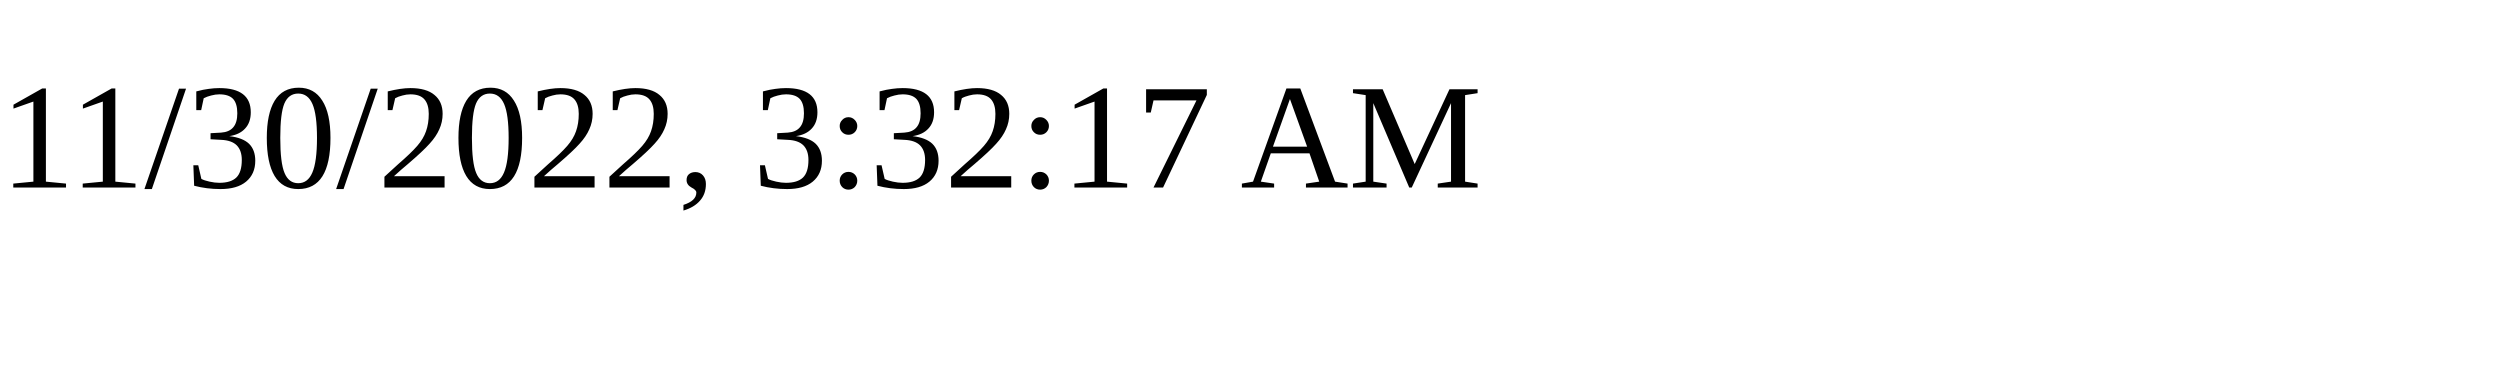
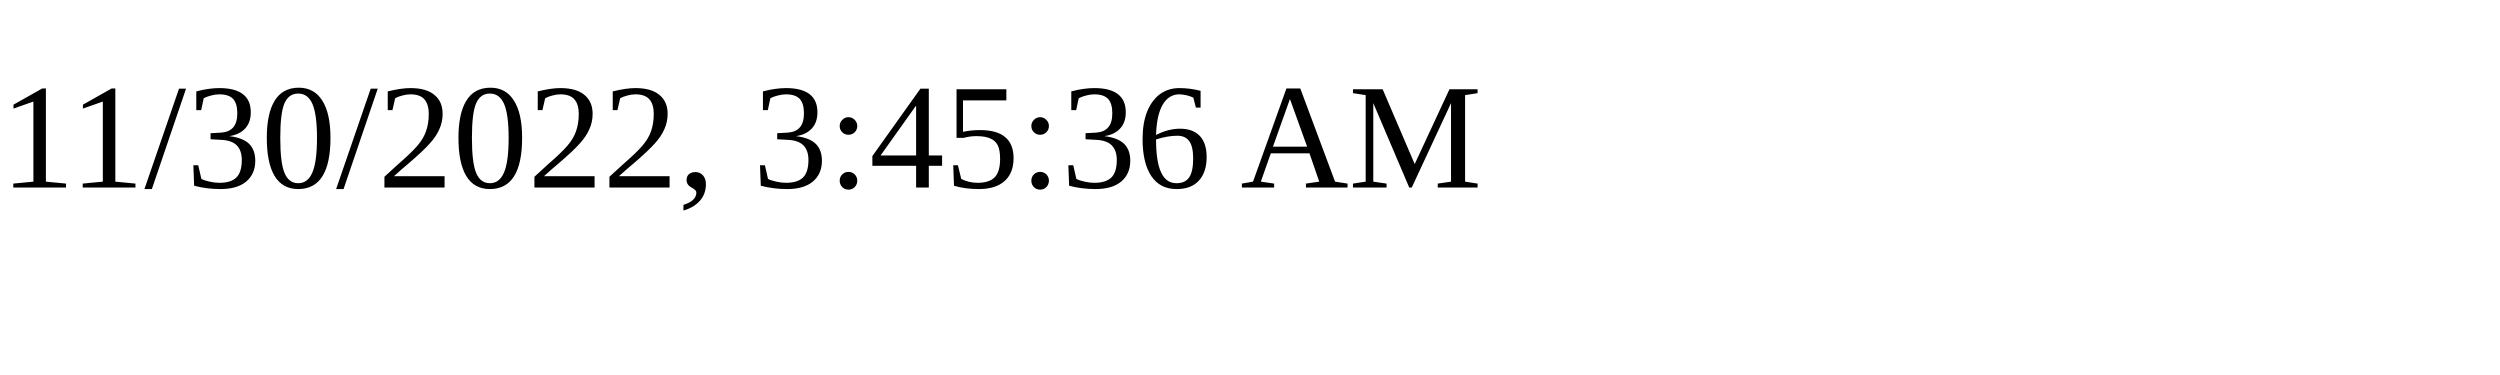
<svg xmlns="http://www.w3.org/2000/svg" height="30" width="200">
-   <text x="0" y="15">11/30/2022, 3:32:17 AM</text>
+   <text x="0" y="15">11/30/2022, 3:45:36 AM</text>
</svg>
